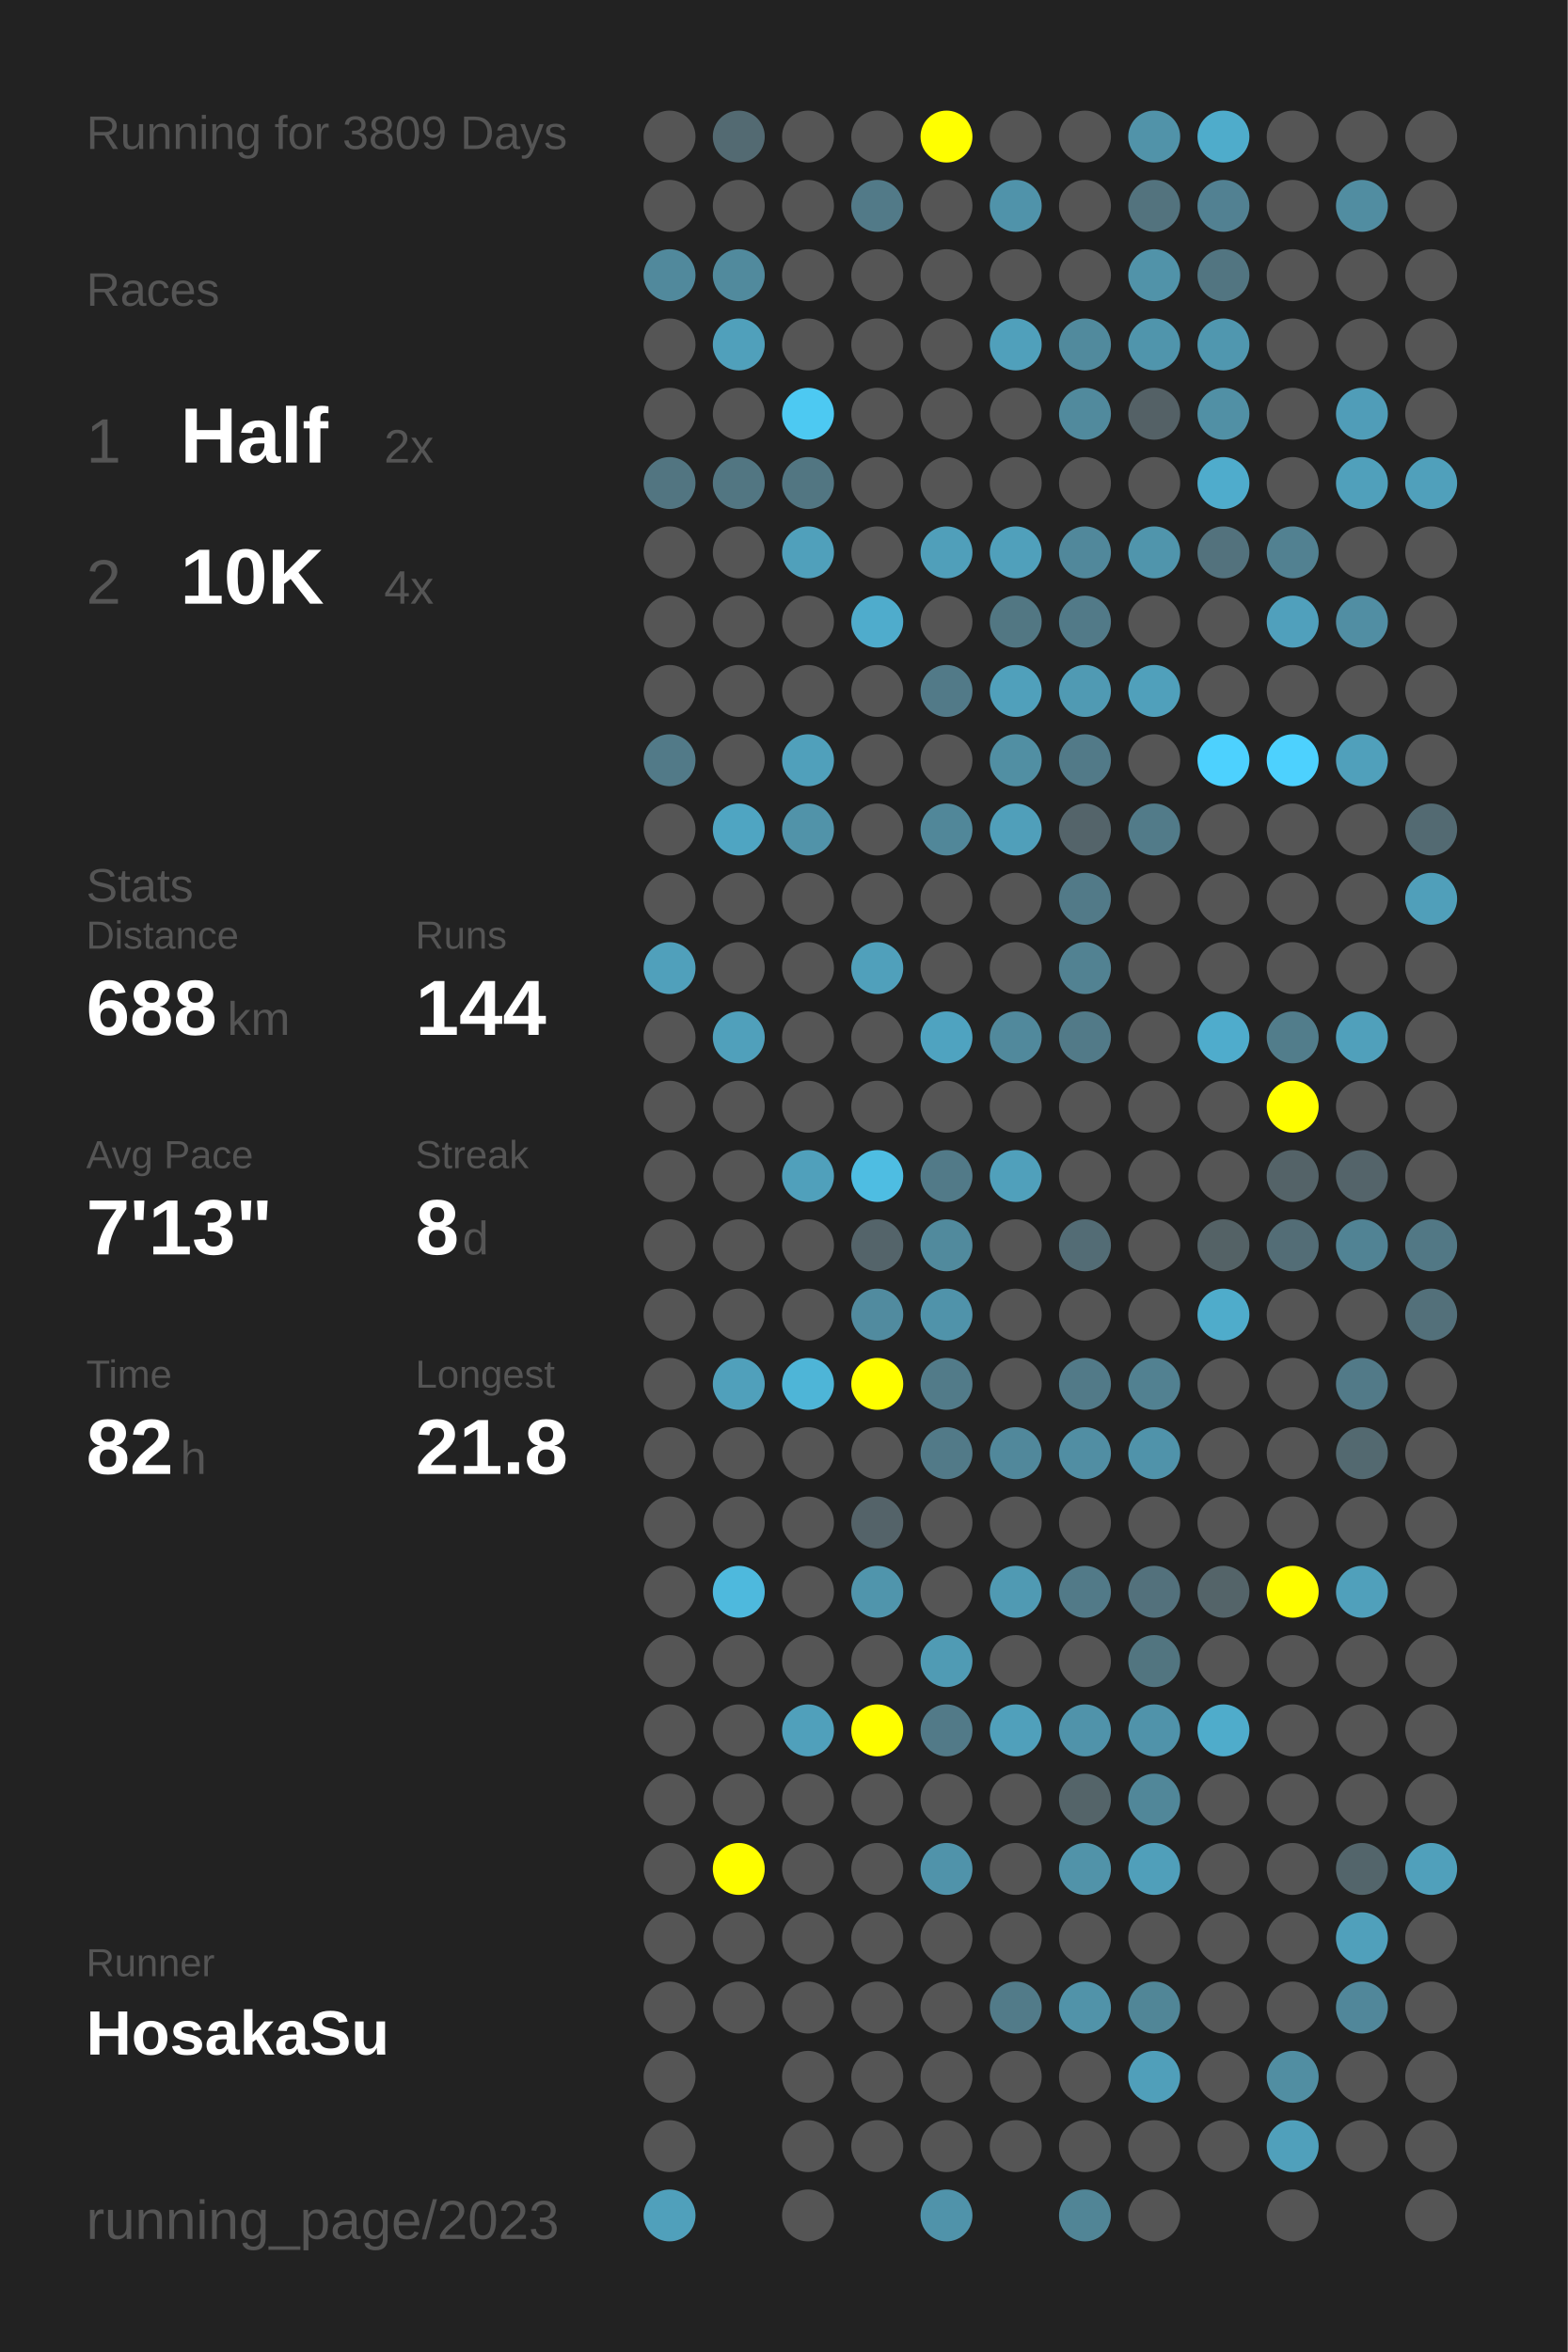
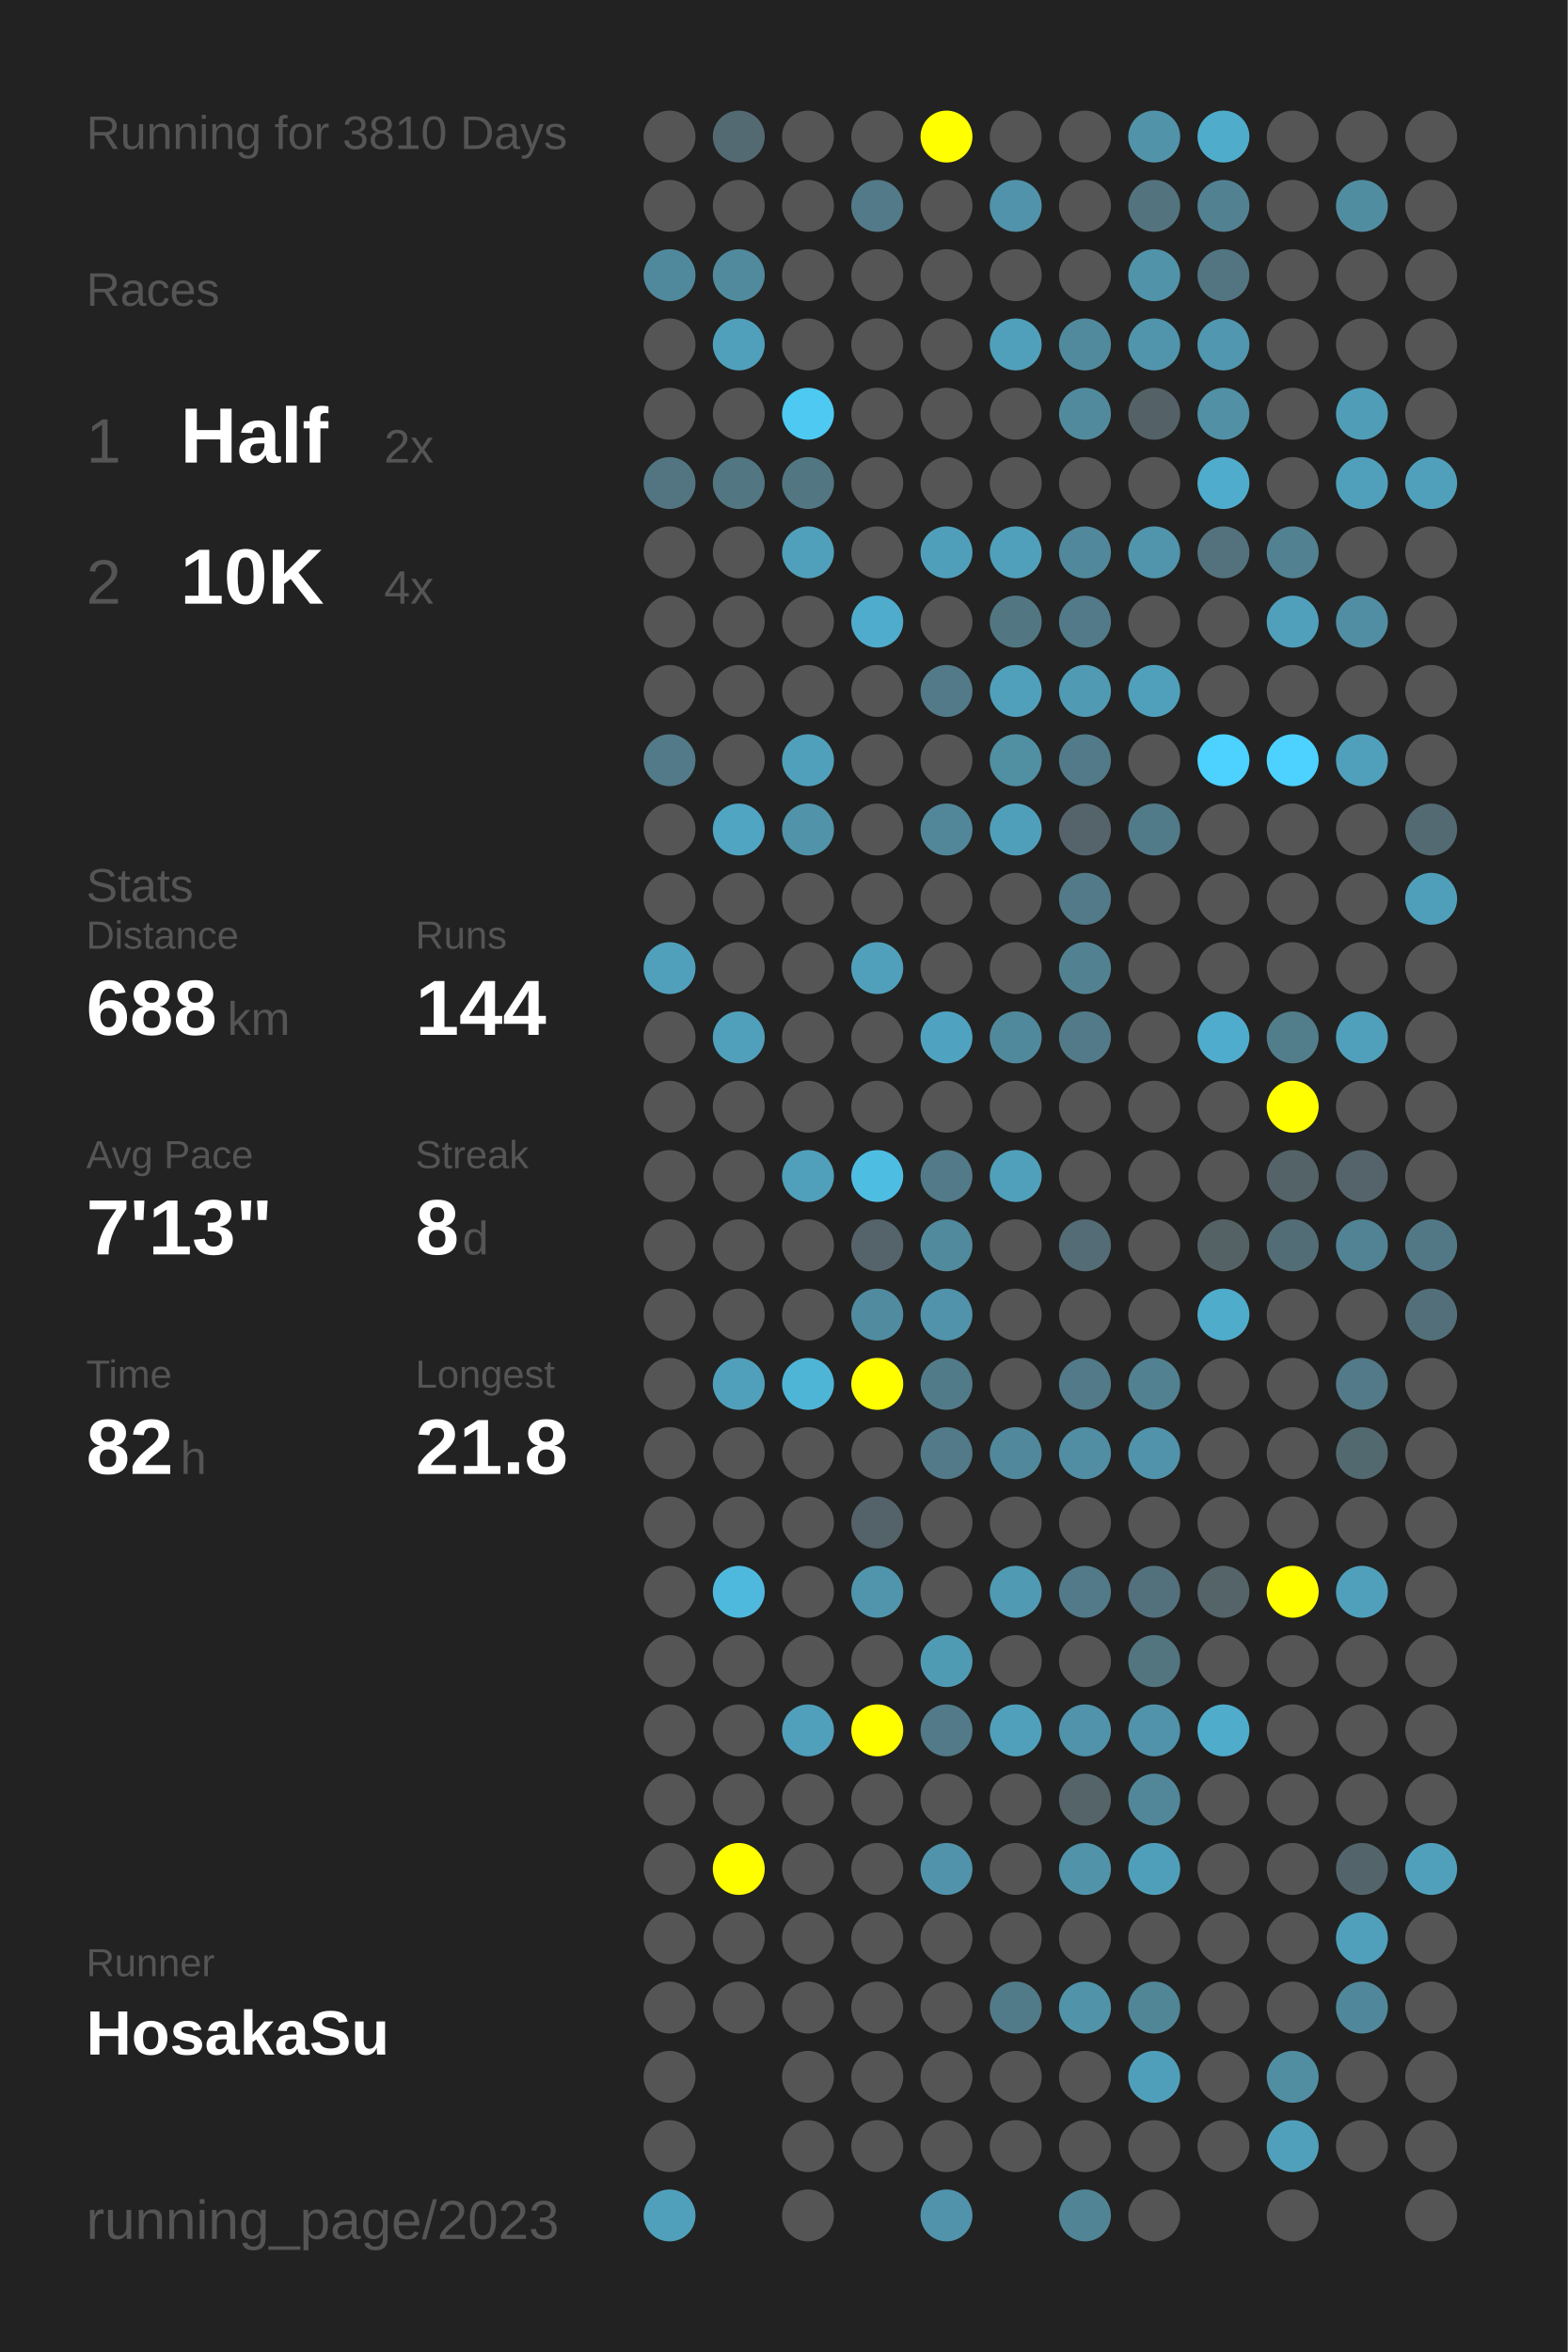
<svg xmlns="http://www.w3.org/2000/svg" baseProfile="full" height="300mm" version="1.1" viewBox="0,0,200,300" width="200mm">
  <defs />
  <rect fill="#222222" height="300" width="200" x="0" y="0" />
-   <text fill="#555555" style="font-size:6px; font-family:Arial;" x="11" y="19">Running for 3809 Days</text>
+   <text fill="#555555" style="font-size:6px; font-family:Arial;" x="11" y="19">Running for 3810 Days</text>
  <text fill="#555555" style="font-size:6px; font-family:Arial;" x="11" y="39">Races</text>
  <text fill="#555555" style="font-size:8px; font-family:Arial;" x="11" y="59">1</text>
  <text fill="#FFFFFF" style="font-size:10px; font-family:Arial; font-weight:bold;" x="23" y="59">Half</text>
  <text fill="#555555" style="font-size:6px; font-family:Arial;" x="49" y="59">2x</text>
  <text fill="#555555" style="font-size:8px; font-family:Arial;" x="11" y="77">2</text>
  <text fill="#FFFFFF" style="font-size:10px; font-family:Arial; font-weight:bold;" x="23" y="77">10K</text>
  <text fill="#555555" style="font-size:6px; font-family:Arial;" x="49" y="77">4x</text>
  <text fill="#555555" style="font-size:6px; font-family:Arial;" x="11" y="115">Stats</text>
  <text fill="#555555" style="font-size:5px; font-family:Arial;" x="11" y="121">Distance</text>
  <text fill="#FFFFFF" style="font-size:10px; font-family:Arial; font-weight:bold;" x="11" y="132">688</text>
  <text fill="#555555" style="font-size:6px; font-family:Arial;" x="29" y="132">km</text>
  <text fill="#555555" style="font-size:5px; font-family:Arial;" x="53" y="121">Runs</text>
  <text fill="#FFFFFF" style="font-size:10px; font-family:Arial; font-weight:bold;" x="53" y="132">144</text>
  <text fill="#555555" style="font-size:5px; font-family:Arial;" x="11" y="149">Avg Pace</text>
  <text fill="#FFFFFF" style="font-size:10px; font-family:Arial; font-weight:bold;" x="11" y="160">7'13"</text>
  <text fill="#555555" style="font-size:5px; font-family:Arial;" x="53" y="149">Streak</text>
  <text fill="#FFFFFF" style="font-size:10px; font-family:Arial; font-weight:bold;" x="53" y="160">8</text>
  <text fill="#555555" style="font-size:6px; font-family:Arial;" x="59" y="160">d</text>
  <text fill="#555555" style="font-size:5px; font-family:Arial;" x="11" y="177">Time</text>
  <text fill="#FFFFFF" style="font-size:10px; font-family:Arial; font-weight:bold;" x="11" y="188">82</text>
  <text fill="#555555" style="font-size:6px; font-family:Arial;" x="23" y="188">h</text>
  <text fill="#555555" style="font-size:5px; font-family:Arial;" x="53" y="177">Longest</text>
  <text fill="#FFFFFF" style="font-size:10px; font-family:Arial; font-weight:bold;" x="53" y="188">21.8</text>
  <text fill="#555555" style="font-size:5px; font-family:Arial;" x="11" y="252.065">Runner</text>
  <text fill="#FFFFFF" style="font-size:8px; font-family:Arial; font-weight:bold;" x="11" y="262.065">HosakaSu</text>
  <text fill="#555555" style="font-size:7px; font-family:Arial;" x="11" y="285.581">running_page/2023</text>
  <circle cx="85.417" cy="17.419" fill="#555555" r="3.312" />
  <circle cx="85.417" cy="26.258" fill="#555555" r="3.312" />
  <circle cx="85.417" cy="35.097" fill="#51899c" r="3.312" />
  <circle cx="85.417" cy="43.935" fill="#555555" r="3.312" />
  <circle cx="85.417" cy="52.774" fill="#555555" r="3.312" />
  <circle cx="85.417" cy="61.613" fill="#527581" r="3.312" />
  <circle cx="85.417" cy="70.452" fill="#555555" r="3.312" />
  <circle cx="85.417" cy="79.29" fill="#555555" r="3.312" />
  <circle cx="85.417" cy="88.129" fill="#555555" r="3.312" />
  <circle cx="85.417" cy="96.968" fill="#527a88" r="3.312" />
  <circle cx="85.417" cy="105.806" fill="#555555" r="3.312" />
  <circle cx="85.417" cy="114.645" fill="#555555" r="3.312" />
  <circle cx="85.417" cy="123.484" fill="#50a0bb" r="3.312" />
  <circle cx="85.417" cy="132.323" fill="#555555" r="3.312" />
  <circle cx="85.417" cy="141.161" fill="#555555" r="3.312" />
  <circle cx="85.417" cy="150" fill="#555555" r="3.312" />
  <circle cx="85.417" cy="158.839" fill="#555555" r="3.312" />
  <circle cx="85.417" cy="167.677" fill="#555555" r="3.312" />
  <circle cx="85.417" cy="176.516" fill="#555555" r="3.312" />
  <circle cx="85.417" cy="185.355" fill="#555555" r="3.312" />
  <circle cx="85.417" cy="194.194" fill="#555555" r="3.312" />
  <circle cx="85.417" cy="203.032" fill="#555555" r="3.312" />
  <circle cx="85.417" cy="211.871" fill="#555555" r="3.312" />
  <circle cx="85.417" cy="220.71" fill="#555555" r="3.312" />
  <circle cx="85.417" cy="229.548" fill="#555555" r="3.312" />
  <circle cx="85.417" cy="238.387" fill="#555555" r="3.312" />
  <circle cx="85.417" cy="247.226" fill="#555555" r="3.312" />
  <circle cx="85.417" cy="256.065" fill="#555555" r="3.312" />
  <circle cx="85.417" cy="264.903" fill="#555555" r="3.312" />
  <circle cx="85.417" cy="273.742" fill="#555555" r="3.312" />
  <circle cx="85.417" cy="282.581" fill="#50a0bb" r="3.312" />
  <circle cx="94.25" cy="17.419" fill="#536a72" r="3.312" />
  <circle cx="94.25" cy="26.258" fill="#555555" r="3.312" />
  <circle cx="94.25" cy="35.097" fill="#518a9d" r="3.312" />
  <circle cx="94.25" cy="43.935" fill="#50a0bb" r="3.312" />
  <circle cx="94.25" cy="52.774" fill="#555555" r="3.312" />
  <circle cx="94.25" cy="61.613" fill="#527682" r="3.312" />
  <circle cx="94.25" cy="70.452" fill="#555555" r="3.312" />
  <circle cx="94.25" cy="79.29" fill="#555555" r="3.312" />
  <circle cx="94.25" cy="88.129" fill="#555555" r="3.312" />
  <circle cx="94.25" cy="96.968" fill="#555555" r="3.312" />
  <circle cx="94.25" cy="105.806" fill="#4fa5c2" r="3.312" />
  <circle cx="94.25" cy="114.645" fill="#555555" r="3.312" />
  <circle cx="94.25" cy="123.484" fill="#555555" r="3.312" />
  <circle cx="94.25" cy="132.323" fill="#50a0bb" r="3.312" />
  <circle cx="94.25" cy="141.161" fill="#555555" r="3.312" />
  <circle cx="94.25" cy="150" fill="#555555" r="3.312" />
  <circle cx="94.25" cy="158.839" fill="#555555" r="3.312" />
  <circle cx="94.25" cy="167.677" fill="#555555" r="3.312" />
  <circle cx="94.25" cy="176.516" fill="#50a0bb" r="3.312" />
  <circle cx="94.25" cy="185.355" fill="#555555" r="3.312" />
  <circle cx="94.25" cy="194.194" fill="#555555" r="3.312" />
  <circle cx="94.25" cy="203.032" fill="#4eb9dd" r="3.312" />
  <circle cx="94.25" cy="211.871" fill="#555555" r="3.312" />
  <circle cx="94.25" cy="220.71" fill="#555555" r="3.312" />
  <circle cx="94.25" cy="229.548" fill="#555555" r="3.312" />
  <circle cx="94.25" cy="238.387" fill="#FFFF00" r="3.312" />
  <circle cx="94.25" cy="247.226" fill="#555555" r="3.312" />
  <circle cx="94.25" cy="256.065" fill="#555555" r="3.312" />
  <circle cx="103.083" cy="17.419" fill="#555555" r="3.312" />
  <circle cx="103.083" cy="26.258" fill="#555555" r="3.312" />
  <circle cx="103.083" cy="35.097" fill="#555555" r="3.312" />
  <circle cx="103.083" cy="43.935" fill="#555555" r="3.312" />
  <circle cx="103.083" cy="52.774" fill="#4dc9f2" r="3.312" />
  <circle cx="103.083" cy="61.613" fill="#527682" r="3.312" />
  <circle cx="103.083" cy="70.452" fill="#50a0bb" r="3.312" />
  <circle cx="103.083" cy="79.29" fill="#555555" r="3.312" />
  <circle cx="103.083" cy="88.129" fill="#555555" r="3.312" />
  <circle cx="103.083" cy="96.968" fill="#50a0bb" r="3.312" />
  <circle cx="103.083" cy="105.806" fill="#5193a9" r="3.312" />
  <circle cx="103.083" cy="114.645" fill="#555555" r="3.312" />
  <circle cx="103.083" cy="123.484" fill="#555555" r="3.312" />
  <circle cx="103.083" cy="132.323" fill="#555555" r="3.312" />
  <circle cx="103.083" cy="141.161" fill="#555555" r="3.312" />
  <circle cx="103.083" cy="150" fill="#50a0bb" r="3.312" />
  <circle cx="103.083" cy="158.839" fill="#555555" r="3.312" />
  <circle cx="103.083" cy="167.677" fill="#555555" r="3.312" />
  <circle cx="103.083" cy="176.516" fill="#4eb5d7" r="3.312" />
  <circle cx="103.083" cy="185.355" fill="#555555" r="3.312" />
  <circle cx="103.083" cy="194.194" fill="#555555" r="3.312" />
  <circle cx="103.083" cy="203.032" fill="#555555" r="3.312" />
  <circle cx="103.083" cy="211.871" fill="#555555" r="3.312" />
  <circle cx="103.083" cy="220.71" fill="#50a0bb" r="3.312" />
  <circle cx="103.083" cy="229.548" fill="#555555" r="3.312" />
  <circle cx="103.083" cy="238.387" fill="#555555" r="3.312" />
  <circle cx="103.083" cy="247.226" fill="#555555" r="3.312" />
  <circle cx="103.083" cy="256.065" fill="#555555" r="3.312" />
  <circle cx="103.083" cy="264.903" fill="#555555" r="3.312" />
  <circle cx="103.083" cy="273.742" fill="#555555" r="3.312" />
  <circle cx="103.083" cy="282.581" fill="#555555" r="3.312" />
  <circle cx="111.917" cy="17.419" fill="#555555" r="3.312" />
  <circle cx="111.917" cy="26.258" fill="#527a88" r="3.312" />
  <circle cx="111.917" cy="35.097" fill="#555555" r="3.312" />
  <circle cx="111.917" cy="43.935" fill="#555555" r="3.312" />
  <circle cx="111.917" cy="52.774" fill="#555555" r="3.312" />
  <circle cx="111.917" cy="61.613" fill="#555555" r="3.312" />
  <circle cx="111.917" cy="70.452" fill="#555555" r="3.312" />
  <circle cx="111.917" cy="79.29" fill="#4faccc" r="3.312" />
  <circle cx="111.917" cy="88.129" fill="#555555" r="3.312" />
  <circle cx="111.917" cy="96.968" fill="#555555" r="3.312" />
  <circle cx="111.917" cy="105.806" fill="#555555" r="3.312" />
  <circle cx="111.917" cy="114.645" fill="#555555" r="3.312" />
  <circle cx="111.917" cy="123.484" fill="#50a0bb" r="3.312" />
  <circle cx="111.917" cy="132.323" fill="#555555" r="3.312" />
  <circle cx="111.917" cy="141.161" fill="#555555" r="3.312" />
  <circle cx="111.917" cy="150" fill="#4ebde2" r="3.312" />
  <circle cx="111.917" cy="158.839" fill="#54646a" r="3.312" />
  <circle cx="111.917" cy="167.677" fill="#518b9f" r="3.312" />
  <circle cx="111.917" cy="176.516" fill="#FFFF00" r="3.312" />
  <circle cx="111.917" cy="185.355" fill="#555555" r="3.312" />
  <circle cx="111.917" cy="194.194" fill="#546369" r="3.312" />
  <circle cx="111.917" cy="203.032" fill="#5095ac" r="3.312" />
  <circle cx="111.917" cy="211.871" fill="#555555" r="3.312" />
  <circle cx="111.917" cy="220.71" fill="#FFFF00" r="3.312" />
  <circle cx="111.917" cy="229.548" fill="#555555" r="3.312" />
  <circle cx="111.917" cy="238.387" fill="#555555" r="3.312" />
  <circle cx="111.917" cy="247.226" fill="#555555" r="3.312" />
  <circle cx="111.917" cy="256.065" fill="#555555" r="3.312" />
  <circle cx="111.917" cy="264.903" fill="#555555" r="3.312" />
  <circle cx="111.917" cy="273.742" fill="#555555" r="3.312" />
  <circle cx="120.75" cy="17.419" fill="#FFFF00" r="3.312" />
  <circle cx="120.75" cy="26.258" fill="#555555" r="3.312" />
  <circle cx="120.75" cy="35.097" fill="#555555" r="3.312" />
  <circle cx="120.75" cy="43.935" fill="#555555" r="3.312" />
  <circle cx="120.75" cy="52.774" fill="#555555" r="3.312" />
  <circle cx="120.75" cy="61.613" fill="#555555" r="3.312" />
  <circle cx="120.75" cy="70.452" fill="#509fba" r="3.312" />
  <circle cx="120.75" cy="79.29" fill="#555555" r="3.312" />
  <circle cx="120.75" cy="88.129" fill="#527a88" r="3.312" />
  <circle cx="120.75" cy="96.968" fill="#555555" r="3.312" />
  <circle cx="120.75" cy="105.806" fill="#518799" r="3.312" />
  <circle cx="120.75" cy="114.645" fill="#555555" r="3.312" />
  <circle cx="120.75" cy="123.484" fill="#555555" r="3.312" />
  <circle cx="120.75" cy="132.323" fill="#4fa3c0" r="3.312" />
  <circle cx="120.75" cy="141.161" fill="#555555" r="3.312" />
  <circle cx="120.75" cy="150" fill="#527a88" r="3.312" />
  <circle cx="120.75" cy="158.839" fill="#518a9d" r="3.312" />
  <circle cx="120.75" cy="167.677" fill="#5093aa" r="3.312" />
  <circle cx="120.75" cy="176.516" fill="#527b89" r="3.312" />
  <circle cx="120.75" cy="185.355" fill="#527a88" r="3.312" />
  <circle cx="120.75" cy="194.194" fill="#555555" r="3.312" />
  <circle cx="120.75" cy="203.032" fill="#555555" r="3.312" />
  <circle cx="120.75" cy="211.871" fill="#509bb4" r="3.312" />
  <circle cx="120.75" cy="220.71" fill="#527a88" r="3.312" />
  <circle cx="120.75" cy="229.548" fill="#555555" r="3.312" />
  <circle cx="120.75" cy="238.387" fill="#5093aa" r="3.312" />
  <circle cx="120.75" cy="247.226" fill="#555555" r="3.312" />
  <circle cx="120.75" cy="256.065" fill="#555555" r="3.312" />
  <circle cx="120.75" cy="264.903" fill="#555555" r="3.312" />
  <circle cx="120.75" cy="273.742" fill="#555555" r="3.312" />
  <circle cx="120.75" cy="282.581" fill="#5093aa" r="3.312" />
  <circle cx="129.583" cy="17.419" fill="#555555" r="3.312" />
  <circle cx="129.583" cy="26.258" fill="#5093aa" r="3.312" />
  <circle cx="129.583" cy="35.097" fill="#555555" r="3.312" />
  <circle cx="129.583" cy="43.935" fill="#50a0bb" r="3.312" />
  <circle cx="129.583" cy="52.774" fill="#555555" r="3.312" />
  <circle cx="129.583" cy="61.613" fill="#555555" r="3.312" />
  <circle cx="129.583" cy="70.452" fill="#50a0bb" r="3.312" />
  <circle cx="129.583" cy="79.29" fill="#527783" r="3.312" />
  <circle cx="129.583" cy="88.129" fill="#50a0bb" r="3.312" />
  <circle cx="129.583" cy="96.968" fill="#518fa3" r="3.312" />
  <circle cx="129.583" cy="105.806" fill="#509fba" r="3.312" />
  <circle cx="129.583" cy="114.645" fill="#555555" r="3.312" />
  <circle cx="129.583" cy="123.484" fill="#555555" r="3.312" />
  <circle cx="129.583" cy="132.323" fill="#51899c" r="3.312" />
  <circle cx="129.583" cy="141.161" fill="#555555" r="3.312" />
  <circle cx="129.583" cy="150" fill="#50a0bb" r="3.312" />
  <circle cx="129.583" cy="158.839" fill="#555555" r="3.312" />
  <circle cx="129.583" cy="167.677" fill="#555555" r="3.312" />
  <circle cx="129.583" cy="176.516" fill="#555555" r="3.312" />
  <circle cx="129.583" cy="185.355" fill="#51889b" r="3.312" />
  <circle cx="129.583" cy="194.194" fill="#555555" r="3.312" />
  <circle cx="129.583" cy="203.032" fill="#509ab3" r="3.312" />
  <circle cx="129.583" cy="211.871" fill="#555555" r="3.312" />
  <circle cx="129.583" cy="220.71" fill="#50a0bb" r="3.312" />
  <circle cx="129.583" cy="229.548" fill="#555555" r="3.312" />
  <circle cx="129.583" cy="238.387" fill="#555555" r="3.312" />
  <circle cx="129.583" cy="247.226" fill="#555555" r="3.312" />
  <circle cx="129.583" cy="256.065" fill="#527b89" r="3.312" />
  <circle cx="129.583" cy="264.903" fill="#555555" r="3.312" />
  <circle cx="129.583" cy="273.742" fill="#555555" r="3.312" />
  <circle cx="138.417" cy="17.419" fill="#555555" r="3.312" />
  <circle cx="138.417" cy="26.258" fill="#555555" r="3.312" />
  <circle cx="138.417" cy="35.097" fill="#555555" r="3.312" />
  <circle cx="138.417" cy="43.935" fill="#518a9d" r="3.312" />
  <circle cx="138.417" cy="52.774" fill="#518a9d" r="3.312" />
  <circle cx="138.417" cy="61.613" fill="#555555" r="3.312" />
  <circle cx="138.417" cy="70.452" fill="#51889b" r="3.312" />
  <circle cx="138.417" cy="79.29" fill="#527a88" r="3.312" />
  <circle cx="138.417" cy="88.129" fill="#509ab3" r="3.312" />
  <circle cx="138.417" cy="96.968" fill="#527a88" r="3.312" />
  <circle cx="138.417" cy="105.806" fill="#54646a" r="3.312" />
  <circle cx="138.417" cy="114.645" fill="#527a88" r="3.312" />
  <circle cx="138.417" cy="123.484" fill="#528292" r="3.312" />
  <circle cx="138.417" cy="132.323" fill="#527a88" r="3.312" />
  <circle cx="138.417" cy="141.161" fill="#555555" r="3.312" />
  <circle cx="138.417" cy="150" fill="#555555" r="3.312" />
  <circle cx="138.417" cy="158.839" fill="#536c75" r="3.312" />
  <circle cx="138.417" cy="167.677" fill="#555555" r="3.312" />
  <circle cx="138.417" cy="176.516" fill="#527a88" r="3.312" />
  <circle cx="138.417" cy="185.355" fill="#518ea3" r="3.312" />
  <circle cx="138.417" cy="194.194" fill="#555555" r="3.312" />
  <circle cx="138.417" cy="203.032" fill="#527a88" r="3.312" />
  <circle cx="138.417" cy="211.871" fill="#555555" r="3.312" />
  <circle cx="138.417" cy="220.71" fill="#5093aa" r="3.312" />
  <circle cx="138.417" cy="229.548" fill="#546469" r="3.312" />
  <circle cx="138.417" cy="238.387" fill="#5193a9" r="3.312" />
  <circle cx="138.417" cy="247.226" fill="#555555" r="3.312" />
  <circle cx="138.417" cy="256.065" fill="#5193a9" r="3.312" />
  <circle cx="138.417" cy="264.903" fill="#555555" r="3.312" />
  <circle cx="138.417" cy="273.742" fill="#555555" r="3.312" />
  <circle cx="138.417" cy="282.581" fill="#518596" r="3.312" />
  <circle cx="147.25" cy="17.419" fill="#5193a9" r="3.312" />
  <circle cx="147.25" cy="26.258" fill="#53737e" r="3.312" />
  <circle cx="147.25" cy="35.097" fill="#5193a9" r="3.312" />
  <circle cx="147.25" cy="43.935" fill="#5095ac" r="3.312" />
  <circle cx="147.25" cy="52.774" fill="#546166" r="3.312" />
  <circle cx="147.25" cy="61.613" fill="#555555" r="3.312" />
  <circle cx="147.25" cy="70.452" fill="#5095ac" r="3.312" />
  <circle cx="147.25" cy="79.29" fill="#555555" r="3.312" />
  <circle cx="147.25" cy="88.129" fill="#50a0bb" r="3.312" />
  <circle cx="147.25" cy="96.968" fill="#555555" r="3.312" />
  <circle cx="147.25" cy="105.806" fill="#527b89" r="3.312" />
  <circle cx="147.25" cy="114.645" fill="#555555" r="3.312" />
  <circle cx="147.25" cy="123.484" fill="#555555" r="3.312" />
  <circle cx="147.25" cy="132.323" fill="#555555" r="3.312" />
  <circle cx="147.25" cy="141.161" fill="#555555" r="3.312" />
  <circle cx="147.25" cy="150" fill="#555555" r="3.312" />
  <circle cx="147.25" cy="158.839" fill="#555555" r="3.312" />
  <circle cx="147.25" cy="167.677" fill="#555555" r="3.312" />
  <circle cx="147.25" cy="176.516" fill="#528191" r="3.312" />
  <circle cx="147.25" cy="185.355" fill="#5093aa" r="3.312" />
  <circle cx="147.25" cy="194.194" fill="#555555" r="3.312" />
  <circle cx="147.25" cy="203.032" fill="#53717c" r="3.312" />
  <circle cx="147.25" cy="211.871" fill="#527580" r="3.312" />
  <circle cx="147.25" cy="220.71" fill="#5093aa" r="3.312" />
  <circle cx="147.25" cy="229.548" fill="#518799" r="3.312" />
  <circle cx="147.25" cy="238.387" fill="#509fba" r="3.312" />
  <circle cx="147.25" cy="247.226" fill="#555555" r="3.312" />
  <circle cx="147.25" cy="256.065" fill="#518697" r="3.312" />
  <circle cx="147.25" cy="264.903" fill="#509fba" r="3.312" />
  <circle cx="147.25" cy="273.742" fill="#555555" r="3.312" />
  <circle cx="147.25" cy="282.581" fill="#555555" r="3.312" />
  <circle cx="156.083" cy="17.419" fill="#4faccb" r="3.312" />
  <circle cx="156.083" cy="26.258" fill="#528192" r="3.312" />
  <circle cx="156.083" cy="35.097" fill="#527581" r="3.312" />
  <circle cx="156.083" cy="43.935" fill="#5097af" r="3.312" />
  <circle cx="156.083" cy="52.774" fill="#5190a5" r="3.312" />
  <circle cx="156.083" cy="61.613" fill="#4faccc" r="3.312" />
  <circle cx="156.083" cy="70.452" fill="#53727d" r="3.312" />
  <circle cx="156.083" cy="79.29" fill="#555555" r="3.312" />
  <circle cx="156.083" cy="88.129" fill="#555555" r="3.312" />
  <circle cx="156.083" cy="96.968" fill="#4dd1fe" r="3.312" />
  <circle cx="156.083" cy="105.806" fill="#555555" r="3.312" />
  <circle cx="156.083" cy="114.645" fill="#555555" r="3.312" />
  <circle cx="156.083" cy="123.484" fill="#555555" r="3.312" />
  <circle cx="156.083" cy="132.323" fill="#4faccc" r="3.312" />
  <circle cx="156.083" cy="141.161" fill="#555555" r="3.312" />
  <circle cx="156.083" cy="150" fill="#555555" r="3.312" />
  <circle cx="156.083" cy="158.839" fill="#546266" r="3.312" />
  <circle cx="156.083" cy="167.677" fill="#4faccb" r="3.312" />
  <circle cx="156.083" cy="176.516" fill="#555555" r="3.312" />
  <circle cx="156.083" cy="185.355" fill="#555555" r="3.312" />
  <circle cx="156.083" cy="194.194" fill="#555555" r="3.312" />
  <circle cx="156.083" cy="203.032" fill="#546469" r="3.312" />
  <circle cx="156.083" cy="211.871" fill="#555555" r="3.312" />
  <circle cx="156.083" cy="220.71" fill="#4faccb" r="3.312" />
  <circle cx="156.083" cy="229.548" fill="#555555" r="3.312" />
  <circle cx="156.083" cy="238.387" fill="#555555" r="3.312" />
  <circle cx="156.083" cy="247.226" fill="#555555" r="3.312" />
  <circle cx="156.083" cy="256.065" fill="#555555" r="3.312" />
  <circle cx="156.083" cy="264.903" fill="#555555" r="3.312" />
  <circle cx="156.083" cy="273.742" fill="#555555" r="3.312" />
  <circle cx="164.917" cy="17.419" fill="#555555" r="3.312" />
  <circle cx="164.917" cy="26.258" fill="#555555" r="3.312" />
  <circle cx="164.917" cy="35.097" fill="#555555" r="3.312" />
  <circle cx="164.917" cy="43.935" fill="#555555" r="3.312" />
  <circle cx="164.917" cy="52.774" fill="#555555" r="3.312" />
  <circle cx="164.917" cy="61.613" fill="#555555" r="3.312" />
  <circle cx="164.917" cy="70.452" fill="#528191" r="3.312" />
  <circle cx="164.917" cy="79.29" fill="#50a0bc" r="3.312" />
  <circle cx="164.917" cy="88.129" fill="#555555" r="3.312" />
  <circle cx="164.917" cy="96.968" fill="#4dd1fe" r="3.312" />
  <circle cx="164.917" cy="105.806" fill="#555555" r="3.312" />
  <circle cx="164.917" cy="114.645" fill="#555555" r="3.312" />
  <circle cx="164.917" cy="123.484" fill="#555555" r="3.312" />
  <circle cx="164.917" cy="132.323" fill="#527d8b" r="3.312" />
  <circle cx="164.917" cy="141.161" fill="#FFFF00" r="3.312" />
  <circle cx="164.917" cy="150" fill="#546368" r="3.312" />
  <circle cx="164.917" cy="158.839" fill="#536d76" r="3.312" />
  <circle cx="164.917" cy="167.677" fill="#555555" r="3.312" />
  <circle cx="164.917" cy="176.516" fill="#555555" r="3.312" />
  <circle cx="164.917" cy="185.355" fill="#555555" r="3.312" />
  <circle cx="164.917" cy="194.194" fill="#555555" r="3.312" />
  <circle cx="164.917" cy="203.032" fill="#FFFF00" r="3.312" />
  <circle cx="164.917" cy="211.871" fill="#555555" r="3.312" />
  <circle cx="164.917" cy="220.71" fill="#555555" r="3.312" />
  <circle cx="164.917" cy="229.548" fill="#555555" r="3.312" />
  <circle cx="164.917" cy="238.387" fill="#555555" r="3.312" />
  <circle cx="164.917" cy="247.226" fill="#555555" r="3.312" />
  <circle cx="164.917" cy="256.065" fill="#555555" r="3.312" />
  <circle cx="164.917" cy="264.903" fill="#518ea2" r="3.312" />
  <circle cx="164.917" cy="273.742" fill="#50a0bb" r="3.312" />
  <circle cx="164.917" cy="282.581" fill="#555555" r="3.312" />
  <circle cx="173.75" cy="17.419" fill="#555555" r="3.312" />
  <circle cx="173.75" cy="26.258" fill="#518da1" r="3.312" />
  <circle cx="173.75" cy="35.097" fill="#555555" r="3.312" />
  <circle cx="173.75" cy="43.935" fill="#555555" r="3.312" />
  <circle cx="173.75" cy="52.774" fill="#509db8" r="3.312" />
  <circle cx="173.75" cy="61.613" fill="#50a0bb" r="3.312" />
  <circle cx="173.75" cy="70.452" fill="#555555" r="3.312" />
  <circle cx="173.75" cy="79.29" fill="#518ea3" r="3.312" />
  <circle cx="173.75" cy="88.129" fill="#555555" r="3.312" />
  <circle cx="173.75" cy="96.968" fill="#50a0bb" r="3.312" />
  <circle cx="173.75" cy="105.806" fill="#555555" r="3.312" />
  <circle cx="173.75" cy="114.645" fill="#555555" r="3.312" />
  <circle cx="173.75" cy="123.484" fill="#555555" r="3.312" />
  <circle cx="173.75" cy="132.323" fill="#50a0bb" r="3.312" />
  <circle cx="173.75" cy="141.161" fill="#555555" r="3.312" />
  <circle cx="173.75" cy="150" fill="#54646a" r="3.312" />
  <circle cx="173.75" cy="158.839" fill="#518394" r="3.312" />
  <circle cx="173.75" cy="167.677" fill="#555555" r="3.312" />
  <circle cx="173.75" cy="176.516" fill="#527a88" r="3.312" />
  <circle cx="173.75" cy="185.355" fill="#536970" r="3.312" />
  <circle cx="173.75" cy="194.194" fill="#555555" r="3.312" />
  <circle cx="173.75" cy="203.032" fill="#50a0bb" r="3.312" />
  <circle cx="173.75" cy="211.871" fill="#555555" r="3.312" />
  <circle cx="173.75" cy="220.71" fill="#555555" r="3.312" />
  <circle cx="173.75" cy="229.548" fill="#555555" r="3.312" />
  <circle cx="173.75" cy="238.387" fill="#53656b" r="3.312" />
  <circle cx="173.75" cy="247.226" fill="#50a0bb" r="3.312" />
  <circle cx="173.75" cy="256.065" fill="#51879a" r="3.312" />
  <circle cx="173.75" cy="264.903" fill="#555555" r="3.312" />
  <circle cx="173.75" cy="273.742" fill="#555555" r="3.312" />
  <circle cx="182.583" cy="17.419" fill="#555555" r="3.312" />
  <circle cx="182.583" cy="26.258" fill="#555555" r="3.312" />
  <circle cx="182.583" cy="35.097" fill="#555555" r="3.312" />
  <circle cx="182.583" cy="43.935" fill="#555555" r="3.312" />
  <circle cx="182.583" cy="52.774" fill="#555555" r="3.312" />
  <circle cx="182.583" cy="61.613" fill="#50a0bb" r="3.312" />
  <circle cx="182.583" cy="70.452" fill="#555555" r="3.312" />
  <circle cx="182.583" cy="79.29" fill="#555555" r="3.312" />
  <circle cx="182.583" cy="88.129" fill="#555555" r="3.312" />
  <circle cx="182.583" cy="96.968" fill="#555555" r="3.312" />
  <circle cx="182.583" cy="105.806" fill="#536a72" r="3.312" />
  <circle cx="182.583" cy="114.645" fill="#509fba" r="3.312" />
  <circle cx="182.583" cy="123.484" fill="#555555" r="3.312" />
  <circle cx="182.583" cy="132.323" fill="#555555" r="3.312" />
  <circle cx="182.583" cy="141.161" fill="#555555" r="3.312" />
  <circle cx="182.583" cy="150" fill="#555555" r="3.312" />
  <circle cx="182.583" cy="158.839" fill="#527885" r="3.312" />
  <circle cx="182.583" cy="167.677" fill="#53707a" r="3.312" />
  <circle cx="182.583" cy="176.516" fill="#555555" r="3.312" />
  <circle cx="182.583" cy="185.355" fill="#555555" r="3.312" />
  <circle cx="182.583" cy="194.194" fill="#555555" r="3.312" />
  <circle cx="182.583" cy="203.032" fill="#555555" r="3.312" />
  <circle cx="182.583" cy="211.871" fill="#555555" r="3.312" />
  <circle cx="182.583" cy="220.71" fill="#555555" r="3.312" />
  <circle cx="182.583" cy="229.548" fill="#555555" r="3.312" />
  <circle cx="182.583" cy="238.387" fill="#50a0bb" r="3.312" />
  <circle cx="182.583" cy="247.226" fill="#555555" r="3.312" />
  <circle cx="182.583" cy="256.065" fill="#555555" r="3.312" />
  <circle cx="182.583" cy="264.903" fill="#555555" r="3.312" />
  <circle cx="182.583" cy="273.742" fill="#555555" r="3.312" />
  <circle cx="182.583" cy="282.581" fill="#555555" r="3.312" />
</svg>
